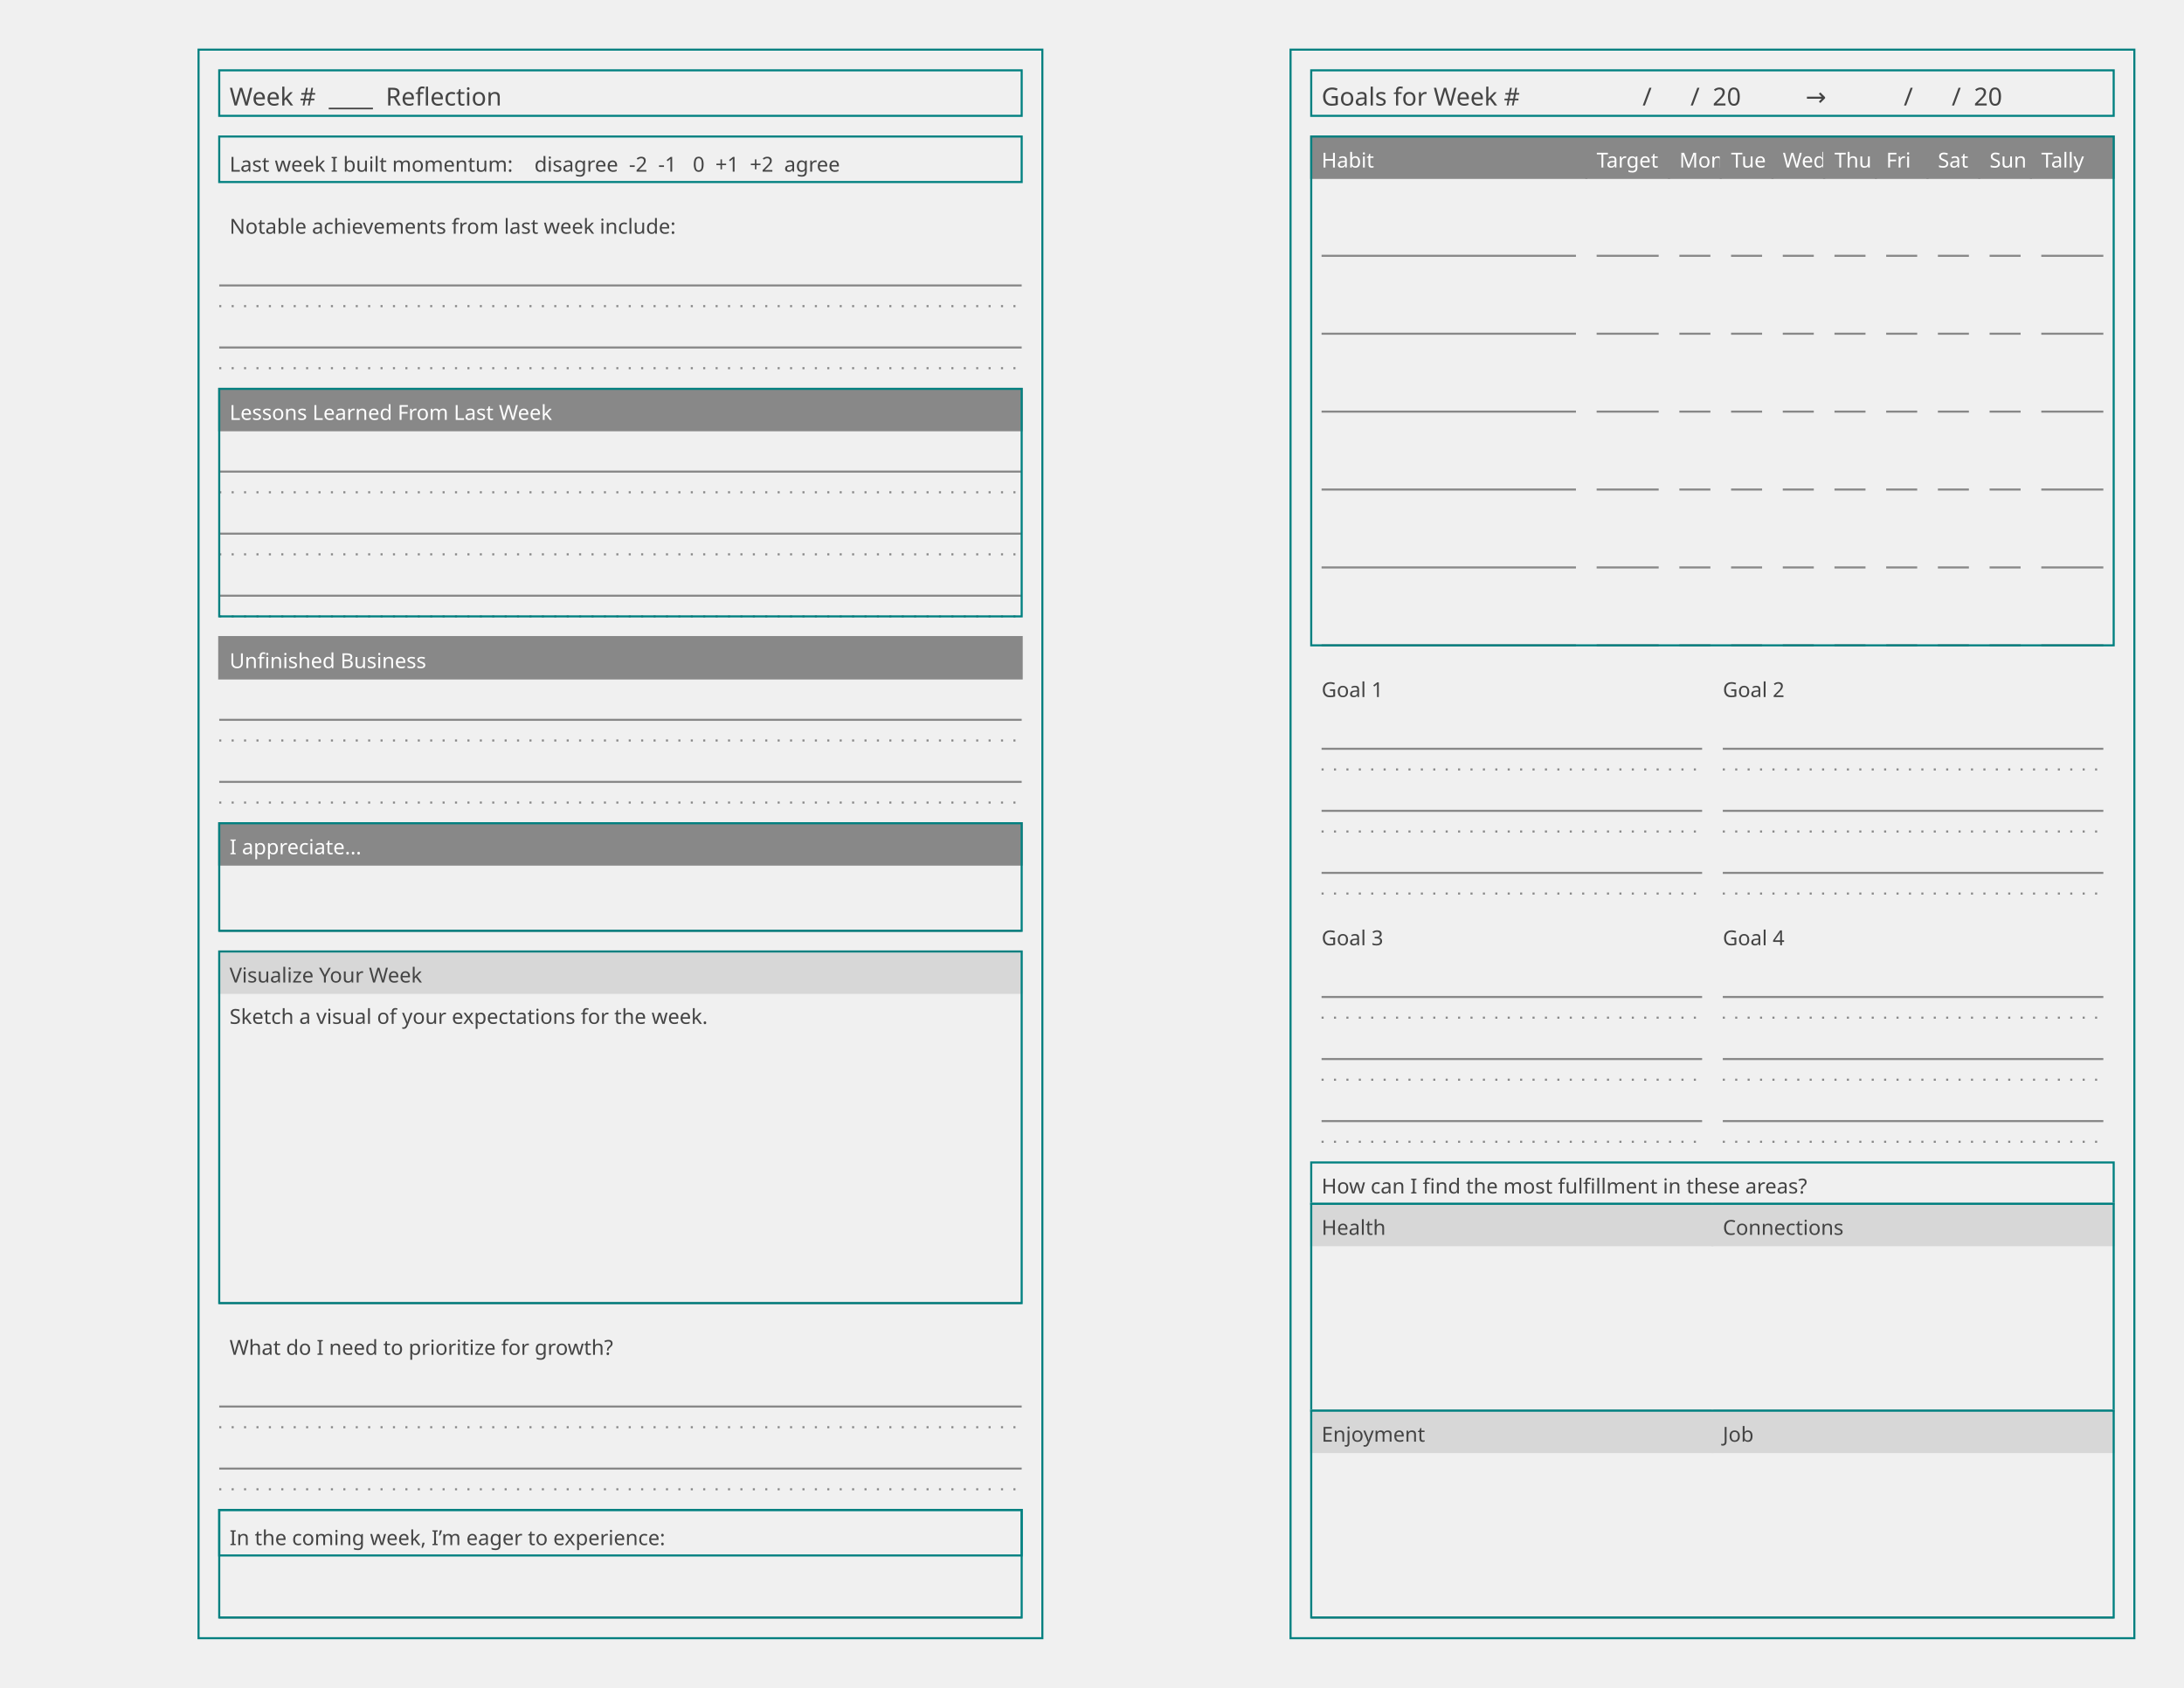
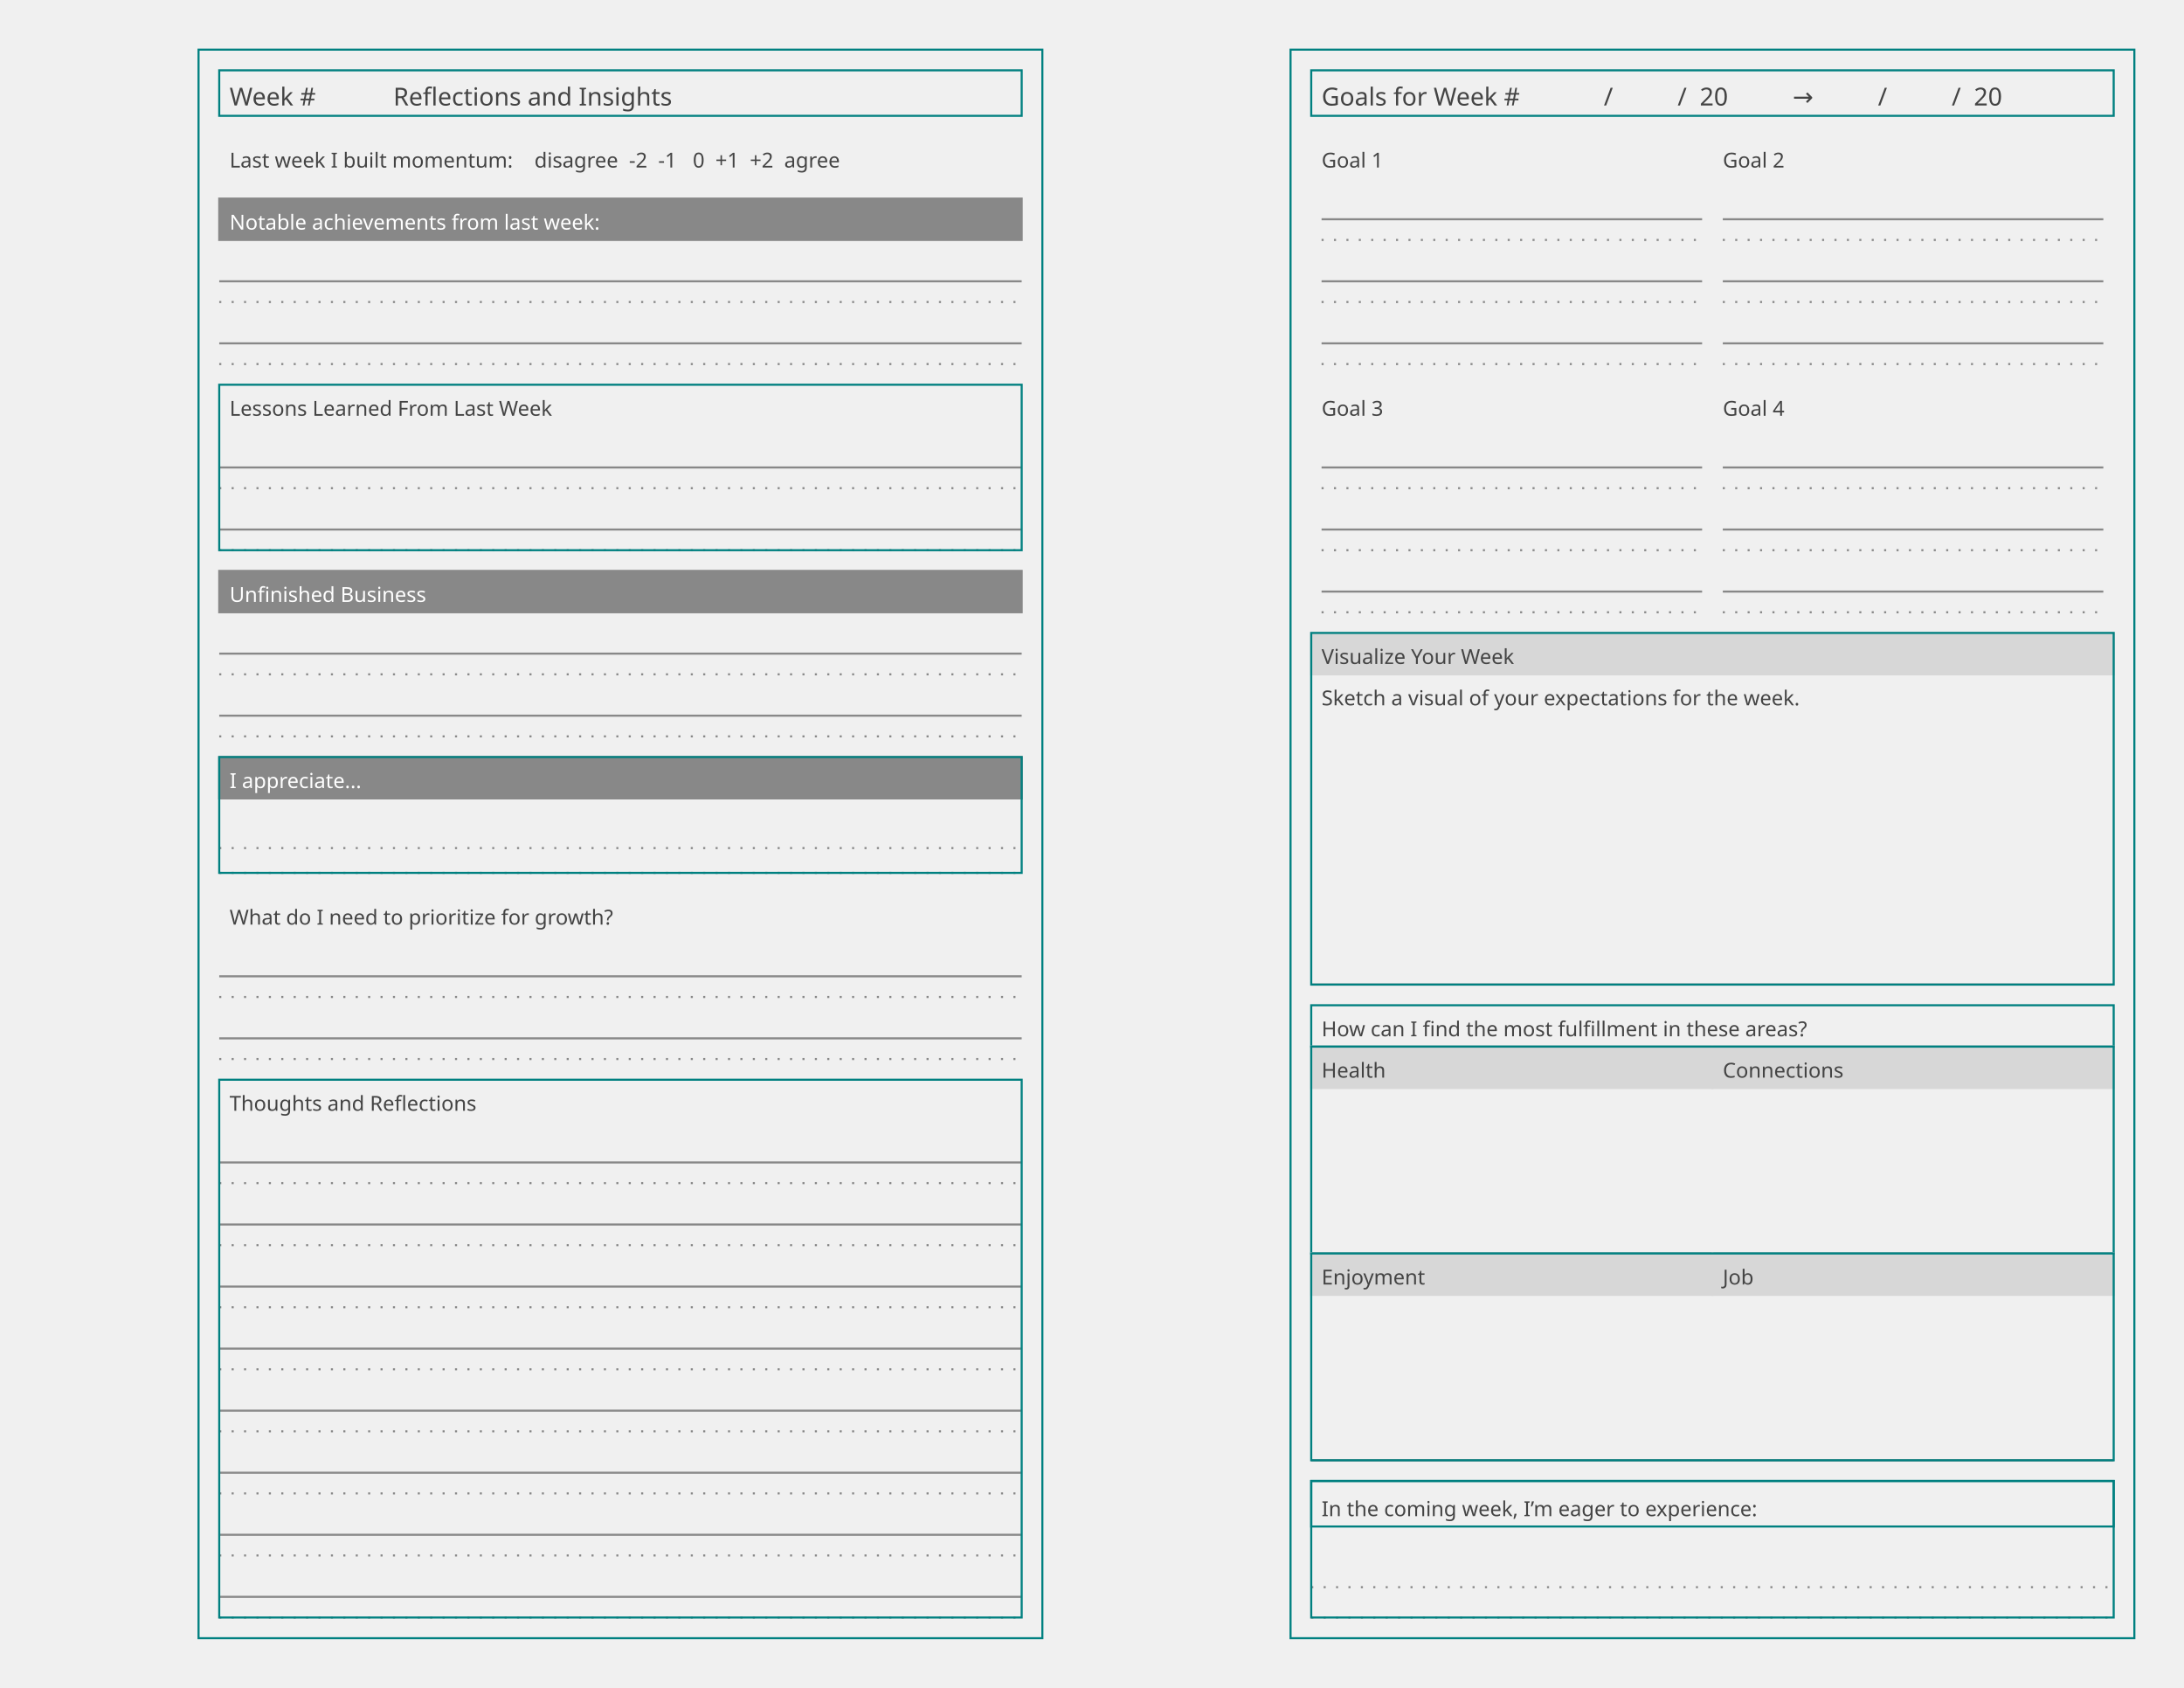
<svg xmlns="http://www.w3.org/2000/svg" baseProfile="tiny" height="8.5in" version="1.2" width="11in">
  <defs />
  <g transform="translate(96, 24.0)">
    <rect fill="none" height="768.0" stroke="#008080" width="408.0" x="0" y="0" />
    <g transform="translate(10, 10)">
      <rect fill="none" height="22" stroke="#008080" stroke-width="1" width="388.0" x="0" y="0" />
-       <text alignment-baseline="text-after-edge" fill="#444444" font-family="Trebuchet MS" font-size="12" text-anchor="start" transform="translate(5,17)">Week #  ____  Reflection</text>
+       <text alignment-baseline="text-after-edge" fill="#444444" font-family="Trebuchet MS" font-size="12" text-anchor="start" transform="translate(5,17)">Week #            Reflections and Insights</text>
    </g>
    <g transform="translate(10, 32)">
      <g transform="translate(0,10)">
-         <rect fill="none" height="22.0" stroke="#008080" stroke-width="1" width="388.0" x="0" y="0" />
-         <text alignment-baseline="text-after-edge" fill="#444444" font-family="Ubuntu Mono" font-size="10" text-anchor="start" transform="translate(5,17.0)">Last week I built momentum:    disagree  -2  -1   0  +1  +2  agree</text>
-       </g>
-       <g transform="translate(0,42.0)">
-         <g>
-           <g transform="translate(0,0)">
-             <text alignment-baseline="text-after-edge" fill="#444444" font-family="Ubuntu Mono" font-size="10" text-anchor="start" transform="translate(5,15)">Notable achievements from last week include:</text>
-           </g>
-           <g transform="translate(0,20)">
-             <g>
-               <line stroke="#888888" stroke-dasharray="1,5" stroke-width="1" transform="translate(0,30.0)" x1="0" x2="388.0" y1="0" y2="0" />
-               <line stroke="#888888" stroke-dasharray="1,5" stroke-width="1" transform="translate(0,60.0)" x1="0" x2="388.0" y1="0" y2="0" />
-             </g>
-             <g>
-               <line stroke="#888888" stroke-dasharray="1,0" stroke-width="1" transform="translate(0,20.0)" x1="0" x2="388.0" y1="0" y2="0" />
-               <line stroke="#888888" stroke-dasharray="1,0" stroke-width="1" transform="translate(0,50.0)" x1="0" x2="388.0" y1="0" y2="0" />
-             </g>
-           </g>
-         </g>
-       </g>
-       <g transform="translate(0,132.0)">
+         <text alignment-baseline="text-after-edge" fill="#444444" font-family="Ubuntu Mono" font-size="10" text-anchor="start" transform="translate(5,15)">Last week I built momentum:    disagree  -2  -1   0  +1  +2  agree</text>
+       </g>
+       <g transform="translate(0,40)">
        <g>
          <g transform="translate(0,0)">
            <rect fill="#888888" height="20" stroke="#888888" stroke-width="1" width="388.0" x="0" y="0" />
-             <text alignment-baseline="text-after-edge" fill="#ffffff" font-family="Trebuchet MS" font-size="10" text-anchor="start" transform="translate(5,15)">Lessons Learned From Last Week</text>
-           </g>
-           <g transform="translate(0,20)">
-             <g>
-               <line stroke="#888888" stroke-dasharray="1,5" stroke-width="1" transform="translate(0,30.0)" x1="0" x2="388.0" y1="0" y2="0" />
-               <line stroke="#888888" stroke-dasharray="1,5" stroke-width="1" transform="translate(0,60.0)" x1="0" x2="388.0" y1="0" y2="0" />
-               <line stroke="#888888" stroke-dasharray="1,5" stroke-width="1" transform="translate(0,90.0)" x1="0" x2="388.0" y1="0" y2="0" />
-             </g>
-             <g>
-               <line stroke="#888888" stroke-dasharray="1,0" stroke-width="1" transform="translate(0,20.0)" x1="0" x2="388.0" y1="0" y2="0" />
-               <line stroke="#888888" stroke-dasharray="1,0" stroke-width="1" transform="translate(0,50.0)" x1="0" x2="388.0" y1="0" y2="0" />
-               <line stroke="#888888" stroke-dasharray="1,0" stroke-width="1" transform="translate(0,80.0)" x1="0" x2="388.0" y1="0" y2="0" />
-             </g>
-           </g>
-         </g>
-         <rect fill="none" height="110" stroke="#008080" stroke-width="1" width="388.0" x="0" y="0" />
-       </g>
-       <g transform="translate(0,252.0)">
+             <text alignment-baseline="text-after-edge" fill="#ffffff" font-family="Trebuchet MS" font-size="10" text-anchor="start" transform="translate(5,15)">Notable achievements from last week:</text>
+           </g>
+           <g transform="translate(0,20)">
+             <g>
+               <line stroke="#888888" stroke-dasharray="1,5" stroke-width="1" transform="translate(0,30.0)" x1="0" x2="388.0" y1="0" y2="0" />
+               <line stroke="#888888" stroke-dasharray="1,5" stroke-width="1" transform="translate(0,60.0)" x1="0" x2="388.0" y1="0" y2="0" />
+             </g>
+             <g>
+               <line stroke="#888888" stroke-dasharray="1,0" stroke-width="1" transform="translate(0,20.0)" x1="0" x2="388.0" y1="0" y2="0" />
+               <line stroke="#888888" stroke-dasharray="1,0" stroke-width="1" transform="translate(0,50.0)" x1="0" x2="388.0" y1="0" y2="0" />
+             </g>
+           </g>
+         </g>
+       </g>
+       <g transform="translate(0,130)">
+         <g>
+           <g transform="translate(0,0)">
+             <text alignment-baseline="text-after-edge" fill="#444444" font-family="Trebuchet MS" font-size="10" text-anchor="start" transform="translate(5,15)">Lessons Learned From Last Week</text>
+           </g>
+           <g transform="translate(0,20)">
+             <g>
+               <line stroke="#888888" stroke-dasharray="1,5" stroke-width="1" transform="translate(0,30.0)" x1="0" x2="388.0" y1="0" y2="0" />
+               <line stroke="#888888" stroke-dasharray="1,5" stroke-width="1" transform="translate(0,60.0)" x1="0" x2="388.0" y1="0" y2="0" />
+             </g>
+             <g>
+               <line stroke="#888888" stroke-dasharray="1,0" stroke-width="1" transform="translate(0,20.0)" x1="0" x2="388.0" y1="0" y2="0" />
+               <line stroke="#888888" stroke-dasharray="1,0" stroke-width="1" transform="translate(0,50.0)" x1="0" x2="388.0" y1="0" y2="0" />
+             </g>
+           </g>
+         </g>
+         <rect fill="none" height="80" stroke="#008080" stroke-width="1" width="388.0" x="0" y="0" />
+       </g>
+       <g transform="translate(0,220)">
        <g>
          <g transform="translate(0,0)">
            <rect fill="#888888" height="20" stroke="#888888" stroke-width="1" width="388.0" x="0" y="0" />
            <text alignment-baseline="text-after-edge" fill="#ffffff" font-family="Trebuchet MS" font-size="10" text-anchor="start" transform="translate(5,15)">Unfinished Business</text>
          </g>
          <g transform="translate(0,20)">
            <g>
              <line stroke="#888888" stroke-dasharray="1,5" stroke-width="1" transform="translate(0,30.0)" x1="0" x2="388.0" y1="0" y2="0" />
              <line stroke="#888888" stroke-dasharray="1,5" stroke-width="1" transform="translate(0,60.0)" x1="0" x2="388.0" y1="0" y2="0" />
            </g>
            <g>
              <line stroke="#888888" stroke-dasharray="1,0" stroke-width="1" transform="translate(0,20.0)" x1="0" x2="388.0" y1="0" y2="0" />
              <line stroke="#888888" stroke-dasharray="1,0" stroke-width="1" transform="translate(0,50.0)" x1="0" x2="388.0" y1="0" y2="0" />
            </g>
          </g>
        </g>
      </g>
-       <g transform="translate(0,342.0)">
+       <g transform="translate(0,310)">
        <g>
          <g transform="translate(0,0)">
            <rect fill="#888888" height="20" stroke="#888888" stroke-width="1" width="388.0" x="0" y="0" />
            <text alignment-baseline="text-after-edge" fill="#ffffff" font-family="Trebuchet MS" font-size="10" text-anchor="start" transform="translate(5,15)">I appreciate...</text>
          </g>
          <g transform="translate(0,20)">
-             <line stroke="#888888" stroke-dasharray="1,0" stroke-width="1" transform="translate(0,32.0)" x1="0" x2="388.0" y1="0" y2="0" />
-           </g>
-         </g>
-         <rect fill="none" height="52.0" stroke="#008080" stroke-width="1" width="388.0" x="0" y="0" />
-       </g>
-       <g transform="translate(0,404.0)">
-         <g transform="translate(0,0)">
-           <rect fill="#d7d7d7" height="20" stroke="#d7d7d7" stroke-width="1" width="388.0" x="0" y="0" />
-           <text alignment-baseline="text-after-edge" fill="#444444" font-family="Trebuchet MS" font-size="10" text-anchor="start" transform="translate(5,15)">Visualize Your Week</text>
-         </g>
-         <g transform="translate(0,20)">
-           <g>
-             <g transform="translate(0,0)">
-               <text alignment-baseline="text-after-edge" fill="#444444" font-family="Ubuntu Mono" font-size="10" text-anchor="start" transform="translate(5,15)">Sketch a visual of your expectations for the week.</text>
-             </g>
-             <g transform="translate(0,20)">
-               <line stroke="#888888" stroke-dasharray="1,0" stroke-width="1" transform="translate(0,130.0)" x1="0" x2="388.0" y1="0" y2="0" />
-             </g>
-           </g>
-         </g>
-         <rect fill="none" height="170" stroke="#008080" stroke-width="1" width="388.0" x="0" y="0" />
-       </g>
-       <g transform="translate(0,584.0)">
+             <g>
+               <line stroke="#888888" stroke-dasharray="1,5" stroke-width="1" transform="translate(0,36.0)" x1="0" x2="388.0" y1="0" y2="0" />
+             </g>
+             <g>
+               <line stroke="#888888" stroke-dasharray="1,5" stroke-width="1" transform="translate(0,24.0)" x1="0" x2="388.0" y1="0" y2="0" />
+             </g>
+           </g>
+         </g>
+         <rect fill="none" height="56.0" stroke="#008080" stroke-width="1" width="388.0" x="0" y="0" />
+       </g>
+       <g transform="translate(0,376.0)">
        <g>
          <g transform="translate(0,0)">
            <text alignment-baseline="text-after-edge" fill="#444444" font-family="Ubuntu Mono" font-size="10" text-anchor="start" transform="translate(5,15)">What do I need to prioritize for growth?</text>
          </g>
          <g transform="translate(0,20)">
            <g>
              <line stroke="#888888" stroke-dasharray="1,5" stroke-width="1" transform="translate(0,30.0)" x1="0" x2="388.0" y1="0" y2="0" />
              <line stroke="#888888" stroke-dasharray="1,5" stroke-width="1" transform="translate(0,60.0)" x1="0" x2="388.0" y1="0" y2="0" />
            </g>
            <g>
              <line stroke="#888888" stroke-dasharray="1,0" stroke-width="1" transform="translate(0,20.0)" x1="0" x2="388.0" y1="0" y2="0" />
              <line stroke="#888888" stroke-dasharray="1,0" stroke-width="1" transform="translate(0,50.0)" x1="0" x2="388.0" y1="0" y2="0" />
            </g>
          </g>
        </g>
      </g>
-       <g transform="translate(0,674.0)">
-         <g>
-           <g transform="translate(0,0)">
-             <rect fill="none" height="22.0" stroke="#008080" stroke-width="1" width="388.0" x="0" y="0" />
-             <text alignment-baseline="text-after-edge" fill="#444444" font-family="Ubuntu Mono" font-size="10" text-anchor="start" transform="translate(5,17.0)">In the coming week, I’m eager to experience:</text>
-           </g>
-           <g transform="translate(0,22.0)">
-             <line stroke="#888888" stroke-dasharray="1,0" stroke-width="1" transform="translate(0,30.0)" x1="0" x2="388.0" y1="0" y2="0" />
-           </g>
-         </g>
-         <rect fill="none" height="52.0" stroke="#008080" stroke-width="1" width="388.0" x="0" y="0" />
+       <g transform="translate(0,466.0)">
+         <g>
+           <g transform="translate(0,0)">
+             <text alignment-baseline="text-after-edge" fill="#444444" font-family="Ubuntu Mono" font-size="10" text-anchor="start" transform="translate(5,15)">Thoughts and Reflections</text>
+           </g>
+           <g transform="translate(0,20)">
+             <g>
+               <line stroke="#888888" stroke-dasharray="1,5" stroke-width="1" transform="translate(0,30.0)" x1="0" x2="388.0" y1="0" y2="0" />
+               <line stroke="#888888" stroke-dasharray="1,5" stroke-width="1" transform="translate(0,60.0)" x1="0" x2="388.0" y1="0" y2="0" />
+               <line stroke="#888888" stroke-dasharray="1,5" stroke-width="1" transform="translate(0,90.0)" x1="0" x2="388.0" y1="0" y2="0" />
+               <line stroke="#888888" stroke-dasharray="1,5" stroke-width="1" transform="translate(0,120.0)" x1="0" x2="388.0" y1="0" y2="0" />
+               <line stroke="#888888" stroke-dasharray="1,5" stroke-width="1" transform="translate(0,150.0)" x1="0" x2="388.0" y1="0" y2="0" />
+               <line stroke="#888888" stroke-dasharray="1,5" stroke-width="1" transform="translate(0,180.0)" x1="0" x2="388.0" y1="0" y2="0" />
+               <line stroke="#888888" stroke-dasharray="1,5" stroke-width="1" transform="translate(0,210.0)" x1="0" x2="388.0" y1="0" y2="0" />
+               <line stroke="#888888" stroke-dasharray="1,5" stroke-width="1" transform="translate(0,240.0)" x1="0" x2="388.0" y1="0" y2="0" />
+             </g>
+             <g>
+               <line stroke="#888888" stroke-dasharray="1,0" stroke-width="1" transform="translate(0,20.0)" x1="0" x2="388.0" y1="0" y2="0" />
+               <line stroke="#888888" stroke-dasharray="1,0" stroke-width="1" transform="translate(0,50.0)" x1="0" x2="388.0" y1="0" y2="0" />
+               <line stroke="#888888" stroke-dasharray="1,0" stroke-width="1" transform="translate(0,80.0)" x1="0" x2="388.0" y1="0" y2="0" />
+               <line stroke="#888888" stroke-dasharray="1,0" stroke-width="1" transform="translate(0,110.0)" x1="0" x2="388.0" y1="0" y2="0" />
+               <line stroke="#888888" stroke-dasharray="1,0" stroke-width="1" transform="translate(0,140.0)" x1="0" x2="388.0" y1="0" y2="0" />
+               <line stroke="#888888" stroke-dasharray="1,0" stroke-width="1" transform="translate(0,170.0)" x1="0" x2="388.0" y1="0" y2="0" />
+               <line stroke="#888888" stroke-dasharray="1,0" stroke-width="1" transform="translate(0,200.0)" x1="0" x2="388.0" y1="0" y2="0" />
+               <line stroke="#888888" stroke-dasharray="1,0" stroke-width="1" transform="translate(0,230.0)" x1="0" x2="388.0" y1="0" y2="0" />
+             </g>
+           </g>
+         </g>
+         <rect fill="none" height="260" stroke="#008080" stroke-width="1" width="388.0" x="0" y="0" />
      </g>
    </g>
  </g>
  <g transform="translate(624.0, 24.0)">
    <rect fill="none" height="768.0" stroke="#008080" width="408.0" x="0" y="0" />
    <g transform="translate(10, 10)">
      <rect fill="none" height="22" stroke="#008080" stroke-width="1" width="388.0" x="0" y="0" />
-       <text alignment-baseline="text-after-edge" fill="#444444" font-family="Trebuchet MS" font-size="12" text-anchor="start" transform="translate(5,17)">Goals for Week #                   /      /  20          →            /      /  20    </text>
+       <text alignment-baseline="text-after-edge" fill="#444444" font-family="Trebuchet MS" font-size="12" text-anchor="start" transform="translate(5,17)">Goals for Week #             /          /  20          →          /          /  20          </text>
    </g>
    <g transform="translate(10, 32)">
      <g transform="translate(0,10)">
        <g>
          <g transform="translate(0,0)">
            <g>
              <g transform="translate(0,0)">
-                 <rect fill="#888888" height="20" stroke="#888888" stroke-width="1" width="133.0" x="0" y="0" />
-                 <text alignment-baseline="text-after-edge" fill="#ffffff" font-family="Trebuchet MS" font-size="10" text-anchor="start" transform="translate(5,15)">Habit</text>
-               </g>
-               <g transform="translate(0,20)">
-                 <line stroke="#888888" stroke-dasharray="1,0" stroke-width="1" transform="translate(5,37.66667)" x1="0" x2="123.0" y1="0" y2="0" />
-                 <line stroke="#888888" stroke-dasharray="1,0" stroke-width="1" transform="translate(5,75.33333)" x1="0" x2="123.0" y1="0" y2="0" />
-                 <line stroke="#888888" stroke-dasharray="1,0" stroke-width="1" transform="translate(5,113.0)" x1="0" x2="123.0" y1="0" y2="0" />
-                 <line stroke="#888888" stroke-dasharray="1,0" stroke-width="1" transform="translate(5,150.6667)" x1="0" x2="123.0" y1="0" y2="0" />
-                 <line stroke="#888888" stroke-dasharray="1,0" stroke-width="1" transform="translate(5,188.3333)" x1="0" x2="123.0" y1="0" y2="0" />
-                 <line stroke="#888888" stroke-dasharray="1,0" stroke-width="1" transform="translate(5,226)" x1="0" x2="123.0" y1="0" y2="0" />
-               </g>
-             </g>
-           </g>
-           <g transform="translate(133.0,0)">
-             <g>
-               <g transform="translate(0,0)">
-                 <rect fill="#888888" height="20" stroke="#888888" stroke-width="1" width="40" x="0" y="0" />
-                 <text alignment-baseline="text-after-edge" fill="#ffffff" font-family="Trebuchet MS" font-size="10" text-anchor="start" transform="translate(5,15)">Target</text>
-               </g>
-               <g transform="translate(0,20)">
-                 <line stroke="#888888" stroke-dasharray="1,0" stroke-width="1" transform="translate(5,37.66667)" x1="0" x2="30" y1="0" y2="0" />
-                 <line stroke="#888888" stroke-dasharray="1,0" stroke-width="1" transform="translate(5,75.33333)" x1="0" x2="30" y1="0" y2="0" />
-                 <line stroke="#888888" stroke-dasharray="1,0" stroke-width="1" transform="translate(5,113.0)" x1="0" x2="30" y1="0" y2="0" />
-                 <line stroke="#888888" stroke-dasharray="1,0" stroke-width="1" transform="translate(5,150.6667)" x1="0" x2="30" y1="0" y2="0" />
-                 <line stroke="#888888" stroke-dasharray="1,0" stroke-width="1" transform="translate(5,188.3333)" x1="0" x2="30" y1="0" y2="0" />
-                 <line stroke="#888888" stroke-dasharray="1,0" stroke-width="1" transform="translate(5,226)" x1="0" x2="30" y1="0" y2="0" />
-               </g>
-             </g>
-           </g>
-           <g transform="translate(173.0,0)">
-             <g>
-               <g transform="translate(0,0)">
-                 <rect fill="#888888" height="20" stroke="#888888" stroke-width="1" width="25" x="0" y="0" />
-                 <text alignment-baseline="text-after-edge" fill="#ffffff" font-family="Trebuchet MS" font-size="10" text-anchor="start" transform="translate(5,15)">Mon</text>
-               </g>
-               <g transform="translate(0,20)">
-                 <line stroke="#888888" stroke-dasharray="1,0" stroke-width="1" transform="translate(5,37.66667)" x1="0" x2="15" y1="0" y2="0" />
-                 <line stroke="#888888" stroke-dasharray="1,0" stroke-width="1" transform="translate(5,75.33333)" x1="0" x2="15" y1="0" y2="0" />
-                 <line stroke="#888888" stroke-dasharray="1,0" stroke-width="1" transform="translate(5,113.0)" x1="0" x2="15" y1="0" y2="0" />
-                 <line stroke="#888888" stroke-dasharray="1,0" stroke-width="1" transform="translate(5,150.6667)" x1="0" x2="15" y1="0" y2="0" />
-                 <line stroke="#888888" stroke-dasharray="1,0" stroke-width="1" transform="translate(5,188.3333)" x1="0" x2="15" y1="0" y2="0" />
-                 <line stroke="#888888" stroke-dasharray="1,0" stroke-width="1" transform="translate(5,226)" x1="0" x2="15" y1="0" y2="0" />
-               </g>
-             </g>
-           </g>
-           <g transform="translate(198.0,0)">
-             <g>
-               <g transform="translate(0,0)">
-                 <rect fill="#888888" height="20" stroke="#888888" stroke-width="1" width="25" x="0" y="0" />
-                 <text alignment-baseline="text-after-edge" fill="#ffffff" font-family="Trebuchet MS" font-size="10" text-anchor="start" transform="translate(5,15)">Tue</text>
-               </g>
-               <g transform="translate(0,20)">
-                 <line stroke="#888888" stroke-dasharray="1,0" stroke-width="1" transform="translate(5,37.66667)" x1="0" x2="15" y1="0" y2="0" />
-                 <line stroke="#888888" stroke-dasharray="1,0" stroke-width="1" transform="translate(5,75.33333)" x1="0" x2="15" y1="0" y2="0" />
-                 <line stroke="#888888" stroke-dasharray="1,0" stroke-width="1" transform="translate(5,113.0)" x1="0" x2="15" y1="0" y2="0" />
-                 <line stroke="#888888" stroke-dasharray="1,0" stroke-width="1" transform="translate(5,150.6667)" x1="0" x2="15" y1="0" y2="0" />
-                 <line stroke="#888888" stroke-dasharray="1,0" stroke-width="1" transform="translate(5,188.3333)" x1="0" x2="15" y1="0" y2="0" />
-                 <line stroke="#888888" stroke-dasharray="1,0" stroke-width="1" transform="translate(5,226)" x1="0" x2="15" y1="0" y2="0" />
-               </g>
-             </g>
-           </g>
-           <g transform="translate(223.0,0)">
-             <g>
-               <g transform="translate(0,0)">
-                 <rect fill="#888888" height="20" stroke="#888888" stroke-width="1" width="25" x="0" y="0" />
-                 <text alignment-baseline="text-after-edge" fill="#ffffff" font-family="Trebuchet MS" font-size="10" text-anchor="start" transform="translate(5,15)">Wed</text>
-               </g>
-               <g transform="translate(0,20)">
-                 <line stroke="#888888" stroke-dasharray="1,0" stroke-width="1" transform="translate(5,37.66667)" x1="0" x2="15" y1="0" y2="0" />
-                 <line stroke="#888888" stroke-dasharray="1,0" stroke-width="1" transform="translate(5,75.33333)" x1="0" x2="15" y1="0" y2="0" />
-                 <line stroke="#888888" stroke-dasharray="1,0" stroke-width="1" transform="translate(5,113.0)" x1="0" x2="15" y1="0" y2="0" />
-                 <line stroke="#888888" stroke-dasharray="1,0" stroke-width="1" transform="translate(5,150.6667)" x1="0" x2="15" y1="0" y2="0" />
-                 <line stroke="#888888" stroke-dasharray="1,0" stroke-width="1" transform="translate(5,188.3333)" x1="0" x2="15" y1="0" y2="0" />
-                 <line stroke="#888888" stroke-dasharray="1,0" stroke-width="1" transform="translate(5,226)" x1="0" x2="15" y1="0" y2="0" />
-               </g>
-             </g>
-           </g>
-           <g transform="translate(248.0,0)">
-             <g>
-               <g transform="translate(0,0)">
-                 <rect fill="#888888" height="20" stroke="#888888" stroke-width="1" width="25" x="0" y="0" />
-                 <text alignment-baseline="text-after-edge" fill="#ffffff" font-family="Trebuchet MS" font-size="10" text-anchor="start" transform="translate(5,15)">Thu</text>
-               </g>
-               <g transform="translate(0,20)">
-                 <line stroke="#888888" stroke-dasharray="1,0" stroke-width="1" transform="translate(5,37.66667)" x1="0" x2="15" y1="0" y2="0" />
-                 <line stroke="#888888" stroke-dasharray="1,0" stroke-width="1" transform="translate(5,75.33333)" x1="0" x2="15" y1="0" y2="0" />
-                 <line stroke="#888888" stroke-dasharray="1,0" stroke-width="1" transform="translate(5,113.0)" x1="0" x2="15" y1="0" y2="0" />
-                 <line stroke="#888888" stroke-dasharray="1,0" stroke-width="1" transform="translate(5,150.6667)" x1="0" x2="15" y1="0" y2="0" />
-                 <line stroke="#888888" stroke-dasharray="1,0" stroke-width="1" transform="translate(5,188.3333)" x1="0" x2="15" y1="0" y2="0" />
-                 <line stroke="#888888" stroke-dasharray="1,0" stroke-width="1" transform="translate(5,226)" x1="0" x2="15" y1="0" y2="0" />
-               </g>
-             </g>
-           </g>
-           <g transform="translate(273.0,0)">
-             <g>
-               <g transform="translate(0,0)">
-                 <rect fill="#888888" height="20" stroke="#888888" stroke-width="1" width="25" x="0" y="0" />
-                 <text alignment-baseline="text-after-edge" fill="#ffffff" font-family="Trebuchet MS" font-size="10" text-anchor="start" transform="translate(5,15)">Fri</text>
-               </g>
-               <g transform="translate(0,20)">
-                 <line stroke="#888888" stroke-dasharray="1,0" stroke-width="1" transform="translate(5,37.66667)" x1="0" x2="15" y1="0" y2="0" />
-                 <line stroke="#888888" stroke-dasharray="1,0" stroke-width="1" transform="translate(5,75.33333)" x1="0" x2="15" y1="0" y2="0" />
-                 <line stroke="#888888" stroke-dasharray="1,0" stroke-width="1" transform="translate(5,113.0)" x1="0" x2="15" y1="0" y2="0" />
-                 <line stroke="#888888" stroke-dasharray="1,0" stroke-width="1" transform="translate(5,150.6667)" x1="0" x2="15" y1="0" y2="0" />
-                 <line stroke="#888888" stroke-dasharray="1,0" stroke-width="1" transform="translate(5,188.3333)" x1="0" x2="15" y1="0" y2="0" />
-                 <line stroke="#888888" stroke-dasharray="1,0" stroke-width="1" transform="translate(5,226)" x1="0" x2="15" y1="0" y2="0" />
-               </g>
-             </g>
-           </g>
-           <g transform="translate(298.0,0)">
-             <g>
-               <g transform="translate(0,0)">
-                 <rect fill="#888888" height="20" stroke="#888888" stroke-width="1" width="25" x="0" y="0" />
-                 <text alignment-baseline="text-after-edge" fill="#ffffff" font-family="Trebuchet MS" font-size="10" text-anchor="start" transform="translate(5,15)">Sat</text>
-               </g>
-               <g transform="translate(0,20)">
-                 <line stroke="#888888" stroke-dasharray="1,0" stroke-width="1" transform="translate(5,37.66667)" x1="0" x2="15" y1="0" y2="0" />
-                 <line stroke="#888888" stroke-dasharray="1,0" stroke-width="1" transform="translate(5,75.33333)" x1="0" x2="15" y1="0" y2="0" />
-                 <line stroke="#888888" stroke-dasharray="1,0" stroke-width="1" transform="translate(5,113.0)" x1="0" x2="15" y1="0" y2="0" />
-                 <line stroke="#888888" stroke-dasharray="1,0" stroke-width="1" transform="translate(5,150.6667)" x1="0" x2="15" y1="0" y2="0" />
-                 <line stroke="#888888" stroke-dasharray="1,0" stroke-width="1" transform="translate(5,188.3333)" x1="0" x2="15" y1="0" y2="0" />
-                 <line stroke="#888888" stroke-dasharray="1,0" stroke-width="1" transform="translate(5,226)" x1="0" x2="15" y1="0" y2="0" />
-               </g>
-             </g>
-           </g>
-           <g transform="translate(323.0,0)">
-             <g>
-               <g transform="translate(0,0)">
-                 <rect fill="#888888" height="20" stroke="#888888" stroke-width="1" width="25" x="0" y="0" />
-                 <text alignment-baseline="text-after-edge" fill="#ffffff" font-family="Trebuchet MS" font-size="10" text-anchor="start" transform="translate(5,15)">Sun</text>
-               </g>
-               <g transform="translate(0,20)">
-                 <line stroke="#888888" stroke-dasharray="1,0" stroke-width="1" transform="translate(5,37.66667)" x1="0" x2="15" y1="0" y2="0" />
-                 <line stroke="#888888" stroke-dasharray="1,0" stroke-width="1" transform="translate(5,75.33333)" x1="0" x2="15" y1="0" y2="0" />
-                 <line stroke="#888888" stroke-dasharray="1,0" stroke-width="1" transform="translate(5,113.0)" x1="0" x2="15" y1="0" y2="0" />
-                 <line stroke="#888888" stroke-dasharray="1,0" stroke-width="1" transform="translate(5,150.6667)" x1="0" x2="15" y1="0" y2="0" />
-                 <line stroke="#888888" stroke-dasharray="1,0" stroke-width="1" transform="translate(5,188.3333)" x1="0" x2="15" y1="0" y2="0" />
-                 <line stroke="#888888" stroke-dasharray="1,0" stroke-width="1" transform="translate(5,226)" x1="0" x2="15" y1="0" y2="0" />
-               </g>
-             </g>
-           </g>
-           <g transform="translate(348.0,0)">
-             <g>
-               <g transform="translate(0,0)">
-                 <rect fill="#888888" height="20" stroke="#888888" stroke-width="1" width="40" x="0" y="0" />
-                 <text alignment-baseline="text-after-edge" fill="#ffffff" font-family="Trebuchet MS" font-size="10" text-anchor="start" transform="translate(5,15)">Tally</text>
-               </g>
-               <g transform="translate(0,20)">
-                 <line stroke="#888888" stroke-dasharray="1,0" stroke-width="1" transform="translate(5,37.66667)" x1="0" x2="30" y1="0" y2="0" />
-                 <line stroke="#888888" stroke-dasharray="1,0" stroke-width="1" transform="translate(5,75.33333)" x1="0" x2="30" y1="0" y2="0" />
-                 <line stroke="#888888" stroke-dasharray="1,0" stroke-width="1" transform="translate(5,113.0)" x1="0" x2="30" y1="0" y2="0" />
-                 <line stroke="#888888" stroke-dasharray="1,0" stroke-width="1" transform="translate(5,150.6667)" x1="0" x2="30" y1="0" y2="0" />
-                 <line stroke="#888888" stroke-dasharray="1,0" stroke-width="1" transform="translate(5,188.3333)" x1="0" x2="30" y1="0" y2="0" />
-                 <line stroke="#888888" stroke-dasharray="1,0" stroke-width="1" transform="translate(5,226)" x1="0" x2="30" y1="0" y2="0" />
-               </g>
-             </g>
-           </g>
-         </g>
-         <rect fill="none" height="246.0" stroke="#008080" stroke-width="1" width="388.0" x="0" y="0" />
-       </g>
-       <g transform="translate(0,266.0)">
-         <g>
-           <g transform="translate(0,0)">
-             <g>
-               <g transform="translate(0,0)">
                <text alignment-baseline="text-after-edge" fill="#444444" font-family="Trebuchet MS" font-size="10" text-anchor="start" transform="translate(5,15)">Goal 1</text>
              </g>
              <g transform="translate(0,20)">
                <g>
                  <line stroke="#888888" stroke-dasharray="1,5" stroke-width="1" transform="translate(5,30.0)" x1="0" x2="184.0" y1="0" y2="0" />
                  <line stroke="#888888" stroke-dasharray="1,5" stroke-width="1" transform="translate(5,60.0)" x1="0" x2="184.0" y1="0" y2="0" />
                  <line stroke="#888888" stroke-dasharray="1,5" stroke-width="1" transform="translate(5,90.0)" x1="0" x2="184.0" y1="0" y2="0" />
                </g>
                <g>
                  <line stroke="#888888" stroke-dasharray="1,0" stroke-width="1" transform="translate(5,20.0)" x1="0" x2="184.0" y1="0" y2="0" />
                  <line stroke="#888888" stroke-dasharray="1,0" stroke-width="1" transform="translate(5,50.0)" x1="0" x2="184.0" y1="0" y2="0" />
                  <line stroke="#888888" stroke-dasharray="1,0" stroke-width="1" transform="translate(5,80.0)" x1="0" x2="184.0" y1="0" y2="0" />
                </g>
              </g>
            </g>
          </g>
          <g transform="translate(194.0,0)">
            <g>
              <g transform="translate(0,0)">
                <text alignment-baseline="text-after-edge" fill="#444444" font-family="Trebuchet MS" font-size="10" text-anchor="start" transform="translate(5,15)">Goal 2</text>
              </g>
              <g transform="translate(0,20)">
                <g>
                  <line stroke="#888888" stroke-dasharray="1,5" stroke-width="1" transform="translate(5,30.0)" x1="0" x2="184.0" y1="0" y2="0" />
                  <line stroke="#888888" stroke-dasharray="1,5" stroke-width="1" transform="translate(5,60.0)" x1="0" x2="184.0" y1="0" y2="0" />
                  <line stroke="#888888" stroke-dasharray="1,5" stroke-width="1" transform="translate(5,90.0)" x1="0" x2="184.0" y1="0" y2="0" />
                </g>
                <g>
                  <line stroke="#888888" stroke-dasharray="1,0" stroke-width="1" transform="translate(5,20.0)" x1="0" x2="184.0" y1="0" y2="0" />
                  <line stroke="#888888" stroke-dasharray="1,0" stroke-width="1" transform="translate(5,50.0)" x1="0" x2="184.0" y1="0" y2="0" />
                  <line stroke="#888888" stroke-dasharray="1,0" stroke-width="1" transform="translate(5,80.0)" x1="0" x2="184.0" y1="0" y2="0" />
                </g>
              </g>
            </g>
          </g>
        </g>
      </g>
-       <g transform="translate(0,386.0)">
+       <g transform="translate(0,130)">
        <g>
          <g transform="translate(0,0)">
            <g>
              <g transform="translate(0,0)">
                <text alignment-baseline="text-after-edge" fill="#444444" font-family="Trebuchet MS" font-size="10" text-anchor="start" transform="translate(5,15)">Goal 3</text>
              </g>
              <g transform="translate(0,20)">
                <g>
                  <line stroke="#888888" stroke-dasharray="1,5" stroke-width="1" transform="translate(5,30.0)" x1="0" x2="184.0" y1="0" y2="0" />
                  <line stroke="#888888" stroke-dasharray="1,5" stroke-width="1" transform="translate(5,60.0)" x1="0" x2="184.0" y1="0" y2="0" />
                  <line stroke="#888888" stroke-dasharray="1,5" stroke-width="1" transform="translate(5,90.0)" x1="0" x2="184.0" y1="0" y2="0" />
                </g>
                <g>
                  <line stroke="#888888" stroke-dasharray="1,0" stroke-width="1" transform="translate(5,20.0)" x1="0" x2="184.0" y1="0" y2="0" />
                  <line stroke="#888888" stroke-dasharray="1,0" stroke-width="1" transform="translate(5,50.0)" x1="0" x2="184.0" y1="0" y2="0" />
                  <line stroke="#888888" stroke-dasharray="1,0" stroke-width="1" transform="translate(5,80.0)" x1="0" x2="184.0" y1="0" y2="0" />
                </g>
              </g>
            </g>
          </g>
          <g transform="translate(194.0,0)">
            <g>
              <g transform="translate(0,0)">
                <text alignment-baseline="text-after-edge" fill="#444444" font-family="Trebuchet MS" font-size="10" text-anchor="start" transform="translate(5,15)">Goal 4</text>
              </g>
              <g transform="translate(0,20)">
                <g>
                  <line stroke="#888888" stroke-dasharray="1,5" stroke-width="1" transform="translate(5,30.0)" x1="0" x2="184.0" y1="0" y2="0" />
                  <line stroke="#888888" stroke-dasharray="1,5" stroke-width="1" transform="translate(5,60.0)" x1="0" x2="184.0" y1="0" y2="0" />
                  <line stroke="#888888" stroke-dasharray="1,5" stroke-width="1" transform="translate(5,90.0)" x1="0" x2="184.0" y1="0" y2="0" />
                </g>
                <g>
                  <line stroke="#888888" stroke-dasharray="1,0" stroke-width="1" transform="translate(5,20.0)" x1="0" x2="184.0" y1="0" y2="0" />
                  <line stroke="#888888" stroke-dasharray="1,0" stroke-width="1" transform="translate(5,50.0)" x1="0" x2="184.0" y1="0" y2="0" />
                  <line stroke="#888888" stroke-dasharray="1,0" stroke-width="1" transform="translate(5,80.0)" x1="0" x2="184.0" y1="0" y2="0" />
                </g>
              </g>
            </g>
          </g>
        </g>
      </g>
-       <g transform="translate(0,506.0)">
+       <g transform="translate(0,250)">
+         <g transform="translate(0,0)">
+           <rect fill="#d7d7d7" height="20" stroke="#d7d7d7" stroke-width="1" width="388.0" x="0" y="0" />
+           <text alignment-baseline="text-after-edge" fill="#444444" font-family="Trebuchet MS" font-size="10" text-anchor="start" transform="translate(5,15)">Visualize Your Week</text>
+         </g>
+         <g transform="translate(0,20)">
+           <g>
+             <g transform="translate(0,0)">
+               <text alignment-baseline="text-after-edge" fill="#444444" font-family="Ubuntu Mono" font-size="10" text-anchor="start" transform="translate(5,15)">Sketch a visual of your expectations for the week.</text>
+             </g>
+             <g transform="translate(0,20)">
+               <line stroke="#888888" stroke-dasharray="1,0" stroke-width="1" transform="translate(0,130.0)" x1="0" x2="388.0" y1="0" y2="0" />
+             </g>
+           </g>
+         </g>
+         <rect fill="none" height="170" stroke="#008080" stroke-width="1" width="388.0" x="0" y="0" />
+       </g>
+       <g transform="translate(0,430)">
        <g transform="translate(0,0)">
          <rect fill="none" height="20" stroke="#008080" stroke-width="1" width="388.0" x="0" y="0" />
          <text alignment-baseline="text-after-edge" fill="#444444" font-family="Trebuchet MS" font-size="10" text-anchor="start" transform="translate(5,15)">How can I find the most fulfillment in these areas?</text>
        </g>
        <g transform="translate(0,20)">
          <g>
            <g transform="translate(0,0)">
              <g>
                <g transform="translate(0,0)">
                  <rect fill="#d7d7d7" height="20" stroke="#d7d7d7" stroke-width="1" width="194.0" x="0" y="0" />
                  <text alignment-baseline="text-after-edge" fill="#444444" font-family="Trebuchet MS" font-size="10" text-anchor="start" transform="translate(5,15)">Health</text>
                </g>
                <g transform="translate(0,20)">
                  <line stroke="#888888" stroke-dasharray="1,0" stroke-width="1" transform="translate(0,80.0)" x1="0" x2="194.0" y1="0" y2="0" />
                </g>
              </g>
            </g>
            <g transform="translate(194.0,0)">
              <g>
                <g transform="translate(0,0)">
                  <rect fill="#d7d7d7" height="20" stroke="#d7d7d7" stroke-width="1" width="194.0" x="0" y="0" />
                  <text alignment-baseline="text-after-edge" fill="#444444" font-family="Trebuchet MS" font-size="10" text-anchor="start" transform="translate(5,15)">Connections</text>
                </g>
                <g transform="translate(0,20)">
                  <line stroke="#888888" stroke-dasharray="1,0" stroke-width="1" transform="translate(0,80.0)" x1="0" x2="194.0" y1="0" y2="0" />
                </g>
              </g>
            </g>
          </g>
          <rect fill="none" height="100" stroke="#008080" stroke-width="1" width="388.0" x="0" y="0" />
        </g>
        <g transform="translate(0,120)">
          <g>
            <g transform="translate(0,0)">
              <g>
                <g transform="translate(0,0)">
                  <rect fill="#d7d7d7" height="20" stroke="#d7d7d7" stroke-width="1" width="194.0" x="0" y="0" />
                  <text alignment-baseline="text-after-edge" fill="#444444" font-family="Trebuchet MS" font-size="10" text-anchor="start" transform="translate(5,15)">Enjoyment</text>
                </g>
                <g transform="translate(0,20)">
                  <line stroke="#888888" stroke-dasharray="1,0" stroke-width="1" transform="translate(0,80.0)" x1="0" x2="194.0" y1="0" y2="0" />
                </g>
              </g>
            </g>
            <g transform="translate(194.0,0)">
              <g>
                <g transform="translate(0,0)">
                  <rect fill="#d7d7d7" height="20" stroke="#d7d7d7" stroke-width="1" width="194.0" x="0" y="0" />
                  <text alignment-baseline="text-after-edge" fill="#444444" font-family="Trebuchet MS" font-size="10" text-anchor="start" transform="translate(5,15)">Job</text>
                </g>
                <g transform="translate(0,20)">
                  <line stroke="#888888" stroke-dasharray="1,0" stroke-width="1" transform="translate(0,80.0)" x1="0" x2="194.0" y1="0" y2="0" />
                </g>
              </g>
            </g>
          </g>
          <rect fill="none" height="100" stroke="#008080" stroke-width="1" width="388.0" x="0" y="0" />
        </g>
      </g>
+       <g transform="translate(0,660)">
+         <g>
+           <g transform="translate(0,0)">
+             <rect fill="none" height="22.0" stroke="#008080" stroke-width="1" width="388.0" x="0" y="0" />
+             <text alignment-baseline="text-after-edge" fill="#444444" font-family="Ubuntu Mono" font-size="10" text-anchor="start" transform="translate(5,17.0)">In the coming week, I’m eager to experience:</text>
+           </g>
+           <g transform="translate(0,22.0)">
+             <g>
+               <line stroke="#888888" stroke-dasharray="1,5" stroke-width="1" transform="translate(0,44.0)" x1="0" x2="388.0" y1="0" y2="0" />
+             </g>
+             <g>
+               <line stroke="#888888" stroke-dasharray="1,5" stroke-width="1" transform="translate(0,29.33333)" x1="0" x2="388.0" y1="0" y2="0" />
+             </g>
+           </g>
+         </g>
+         <rect fill="none" height="66.0" stroke="#008080" stroke-width="1" width="388.0" x="0" y="0" />
+       </g>
    </g>
  </g>
</svg>
